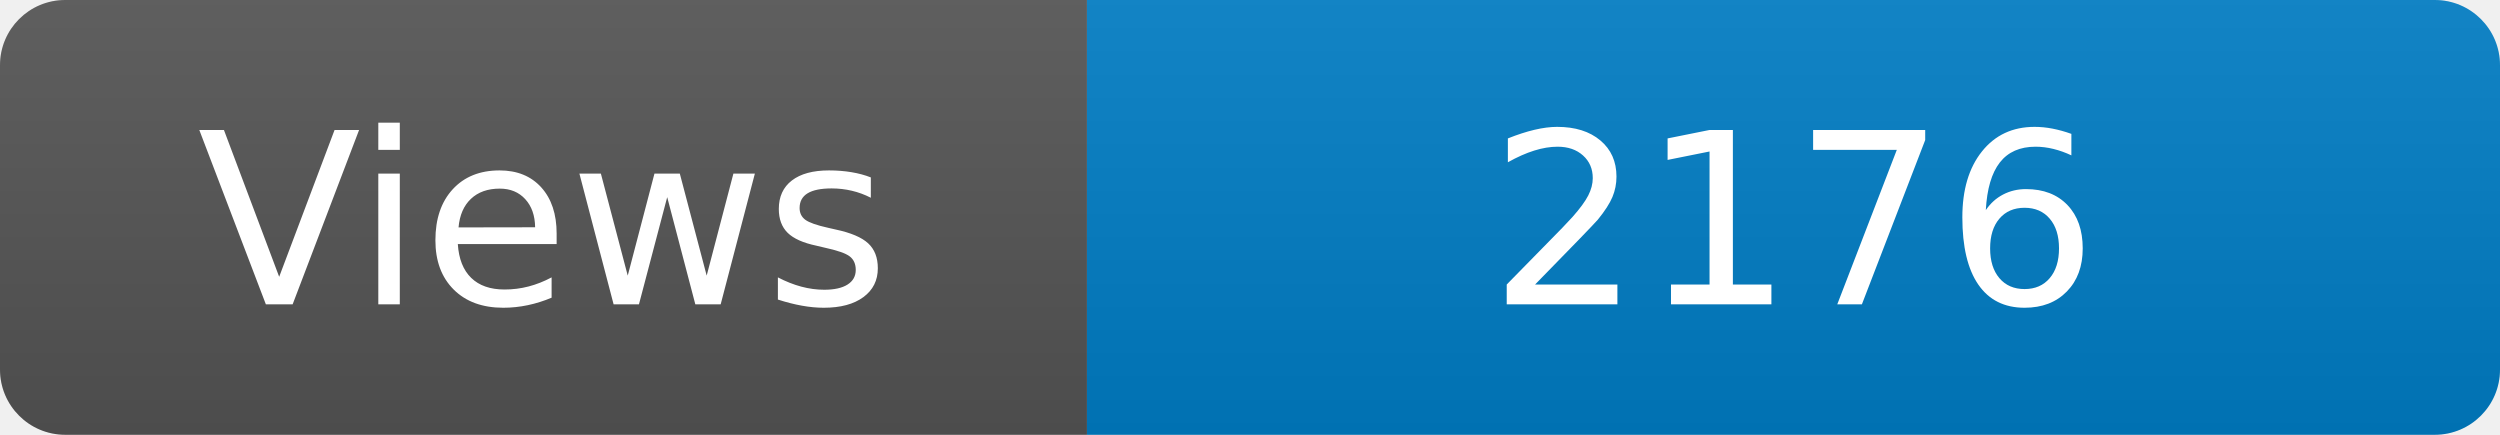
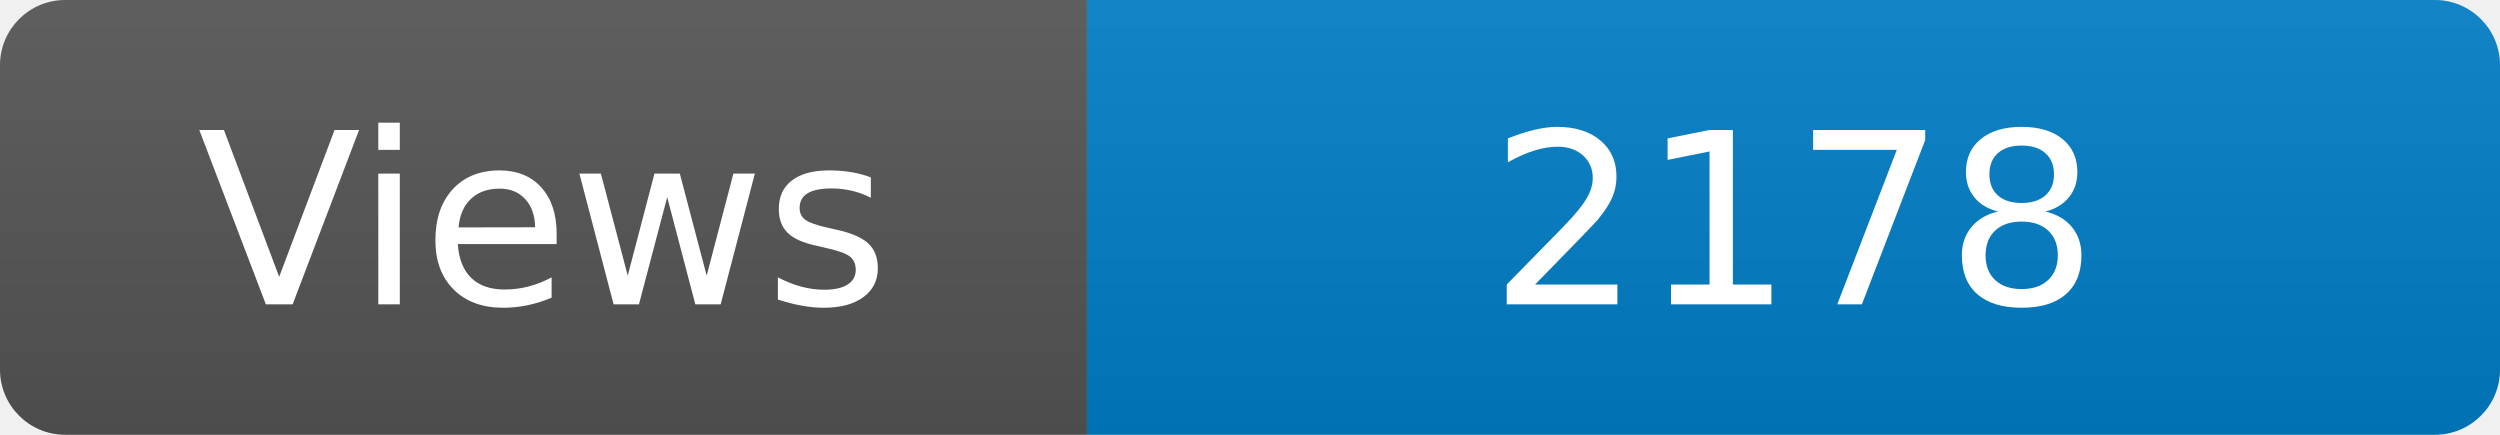
<svg xmlns="http://www.w3.org/2000/svg" width="115" height="20" role="img" aria-label="Maintained?: yes">
  <linearGradient id="s" x2="0" y2="100%">
    <stop offset="0" stop-color="#bbb" stop-opacity=".1" />
    <stop offset="1" stop-opacity=".1" />
  </linearGradient>
  <clipPath id="r">
    <rect width="115" height="20" rx="3" fill="#fff" />
  </clipPath>
  <g clip-path="url(#r)">
    <rect width="50" height="20" fill="#555" />
    <rect x="50" width="160" height="20" fill="#007ec6" />
    <rect width="115" height="20" fill="url(#s)" />
  </g>
  <g fill="#fff" text-anchor="middle" font-family="Verdana,Geneva,DejaVu Sans,sans-serif" font-size="110">
    <text x="250" y="140" transform="scale(.1)" fill="#fff">Views</text>
-     <text x="825" y="140" transform="scale(.1)" fill="#fff">2176</text>
+     <text x="825" y="140" transform="scale(.1)" fill="#fff">2178</text>
  </g>
</svg>
